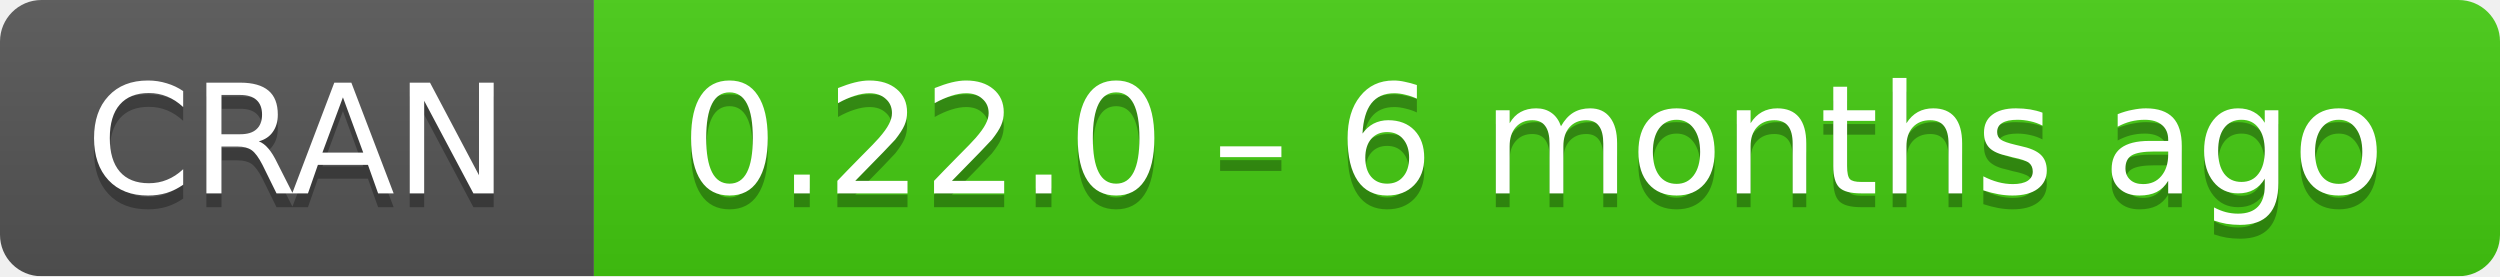
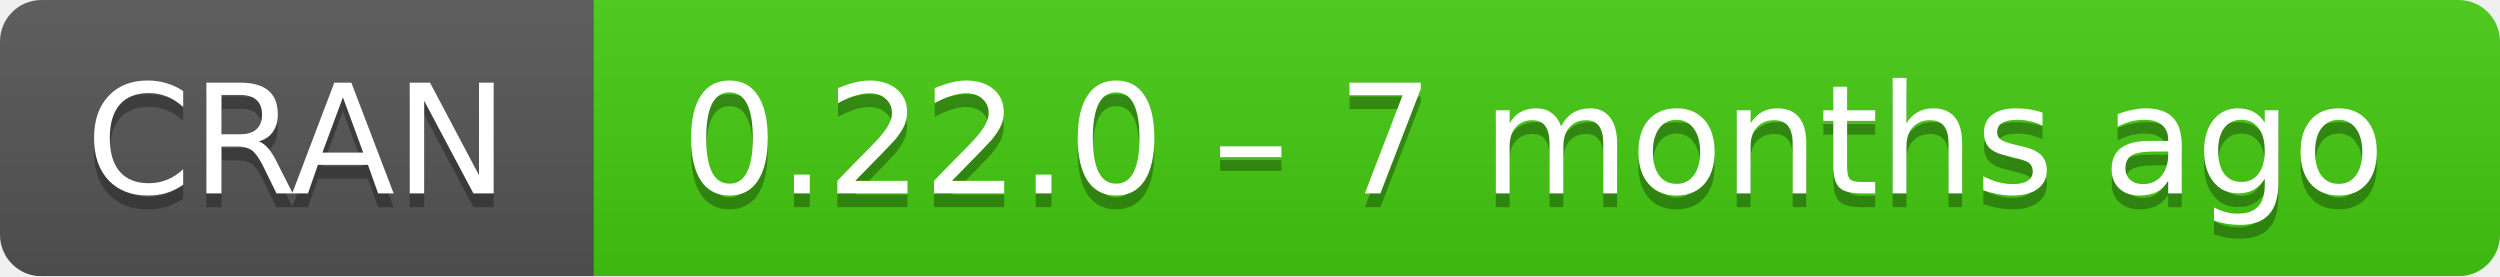
- <svg xmlns="http://www.w3.org/2000/svg" width="181" height="20" aria-label="CRAN 0.22.0 – 6 months ago">
+ <svg xmlns="http://www.w3.org/2000/svg" width="181" height="20" aria-label="CRAN 0.22.0 – 7 months ago">
  <linearGradient id="b" x2="0" y2="100%">
    <stop offset="0" stop-color="#bbb" stop-opacity=".1" />
    <stop offset="1" stop-opacity=".1" />
  </linearGradient>
  <mask id="a">
    <rect width="181" height="20" rx="3" fill="#fff" />
  </mask>
  <g mask="url(#a)">
    <path fill="#555" d="M0 0h43v20H0z" />
    <path fill="#4c1" d="M43 0h159v20H43z" />
    <path fill="url(#b)" d="M0 0h181v20H0z" />
  </g>
  <g fill="#fff" text-anchor="middle" font-family="DejaVu Sans,Verdana,Geneva,sans-serif" font-size="11">
    <text x="21.5" y="15" fill="#010101" fill-opacity=".3">
      CRAN
    </text>
    <text x="21.5" y="14">
      CRAN
    </text>
    <text x="111" y="15" fill="#010101" fill-opacity=".3">
-       0.22.0 – 6 months ago
+       0.22.0 – 7 months ago
    </text>
    <text x="111" y="14">
-       0.22.0 – 6 months ago
+       0.22.0 – 7 months ago
    </text>
  </g>
</svg>
